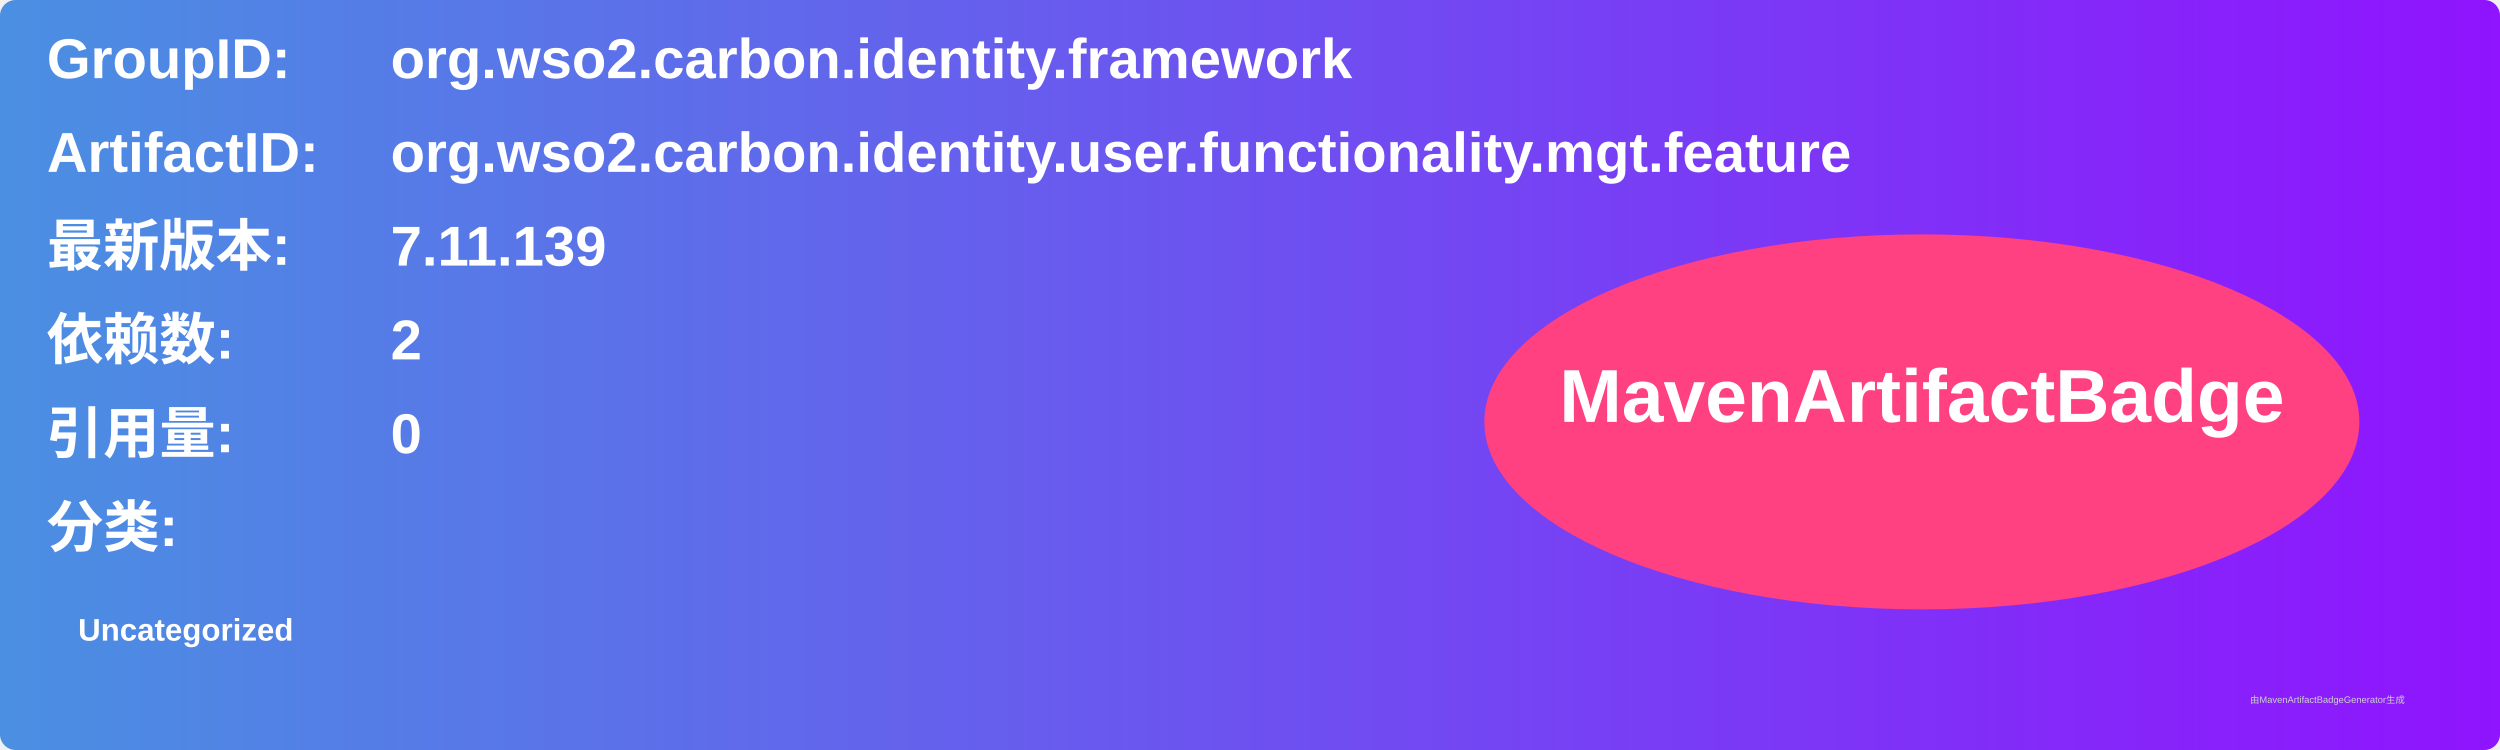
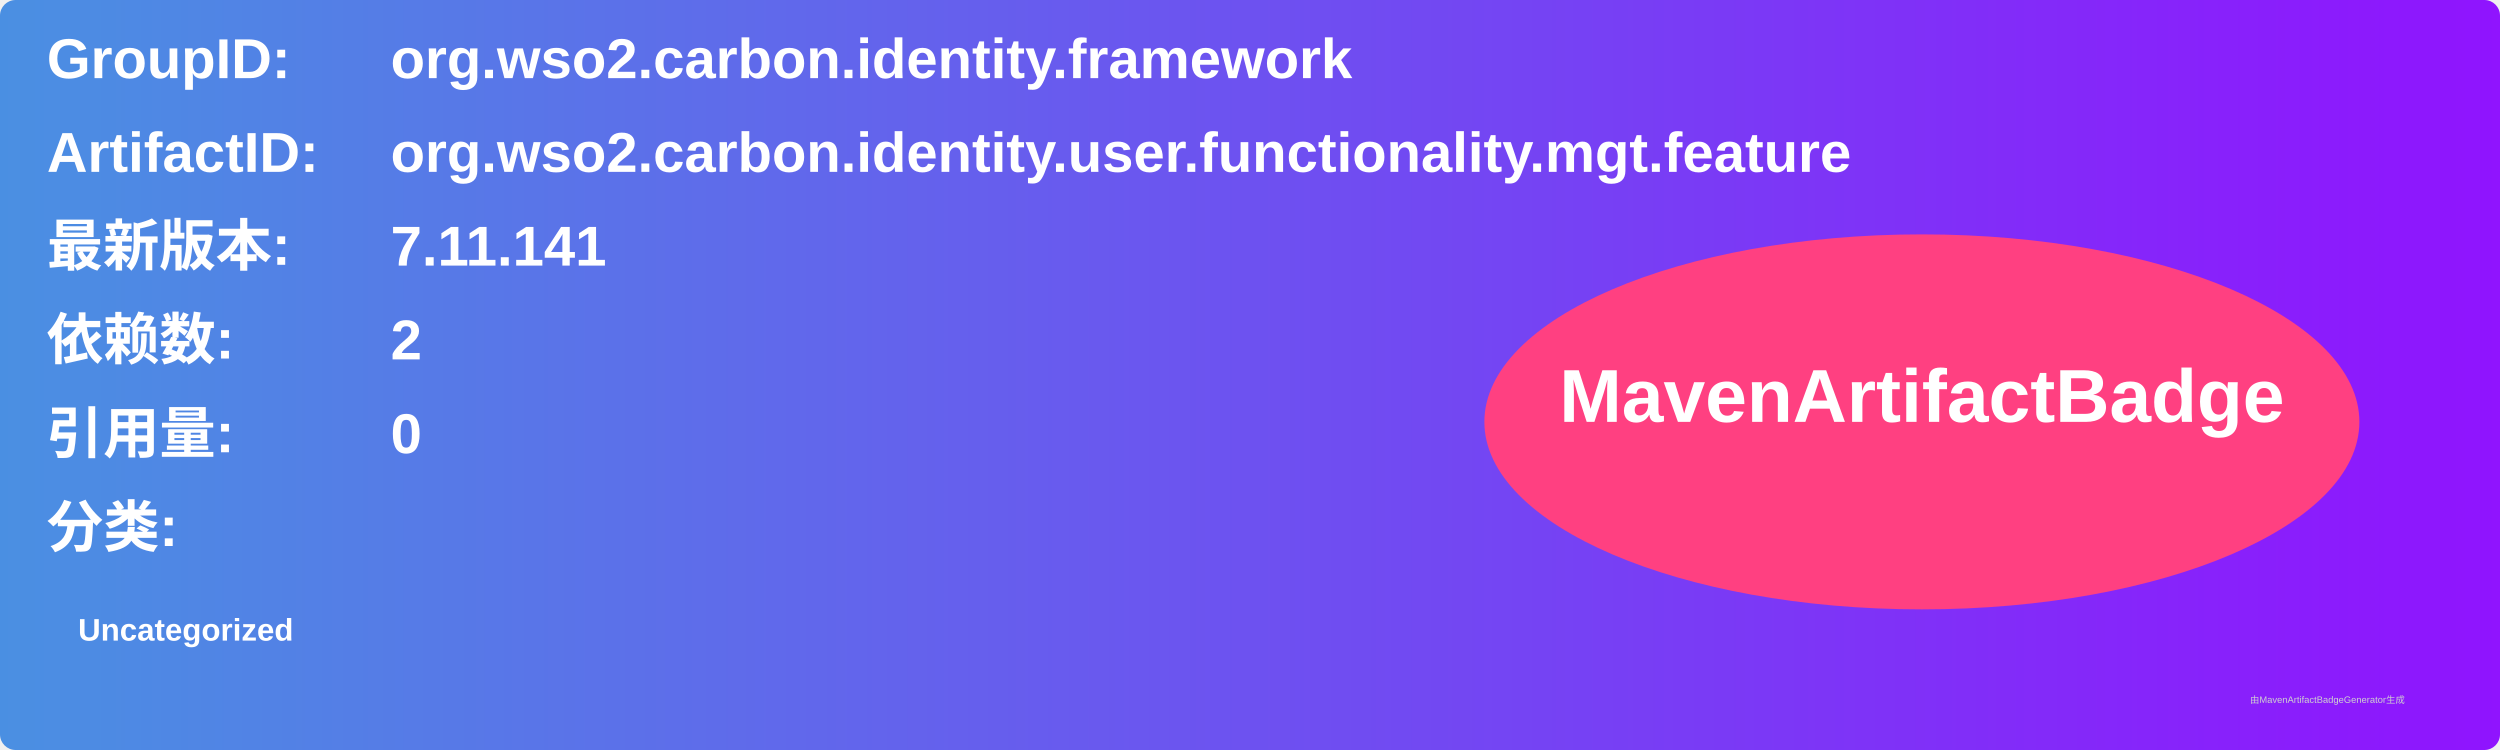
<svg xmlns="http://www.w3.org/2000/svg" width="800" height="240" viewBox="0 0 800 240">
  <linearGradient id="grad" x1="0%" y1="0%" x2="100%" y2="0%">
    <stop offset="0%" stop-color="#4a90e2" />
    <stop offset="100%" stop-color="#9013fe" />
  </linearGradient>
  <rect width="100%" height="100%" rx="5" ry="5" fill="url(#grad)" />
  <g transform="translate(15, 15)">
    <text x="0" y="10" font-family="Arial" font-size="18" fill="white" font-weight="bold" width="260">GroupID:</text>
    <text x="110" y="10" font-family="Arial" font-size="18" fill="white" font-weight="bold" width="460">org.wso2.carbon.identity.framework</text>
    <text x="0" y="40" font-family="Arial" font-size="18" fill="white" font-weight="bold" width="260">ArtifactID:</text>
    <text x="110" y="40" font-family="Arial" font-size="18" fill="white" font-weight="bold" width="460">org.wso2.carbon.identity.user.functionality.mgt.feature</text>
    <text x="0" y="70" font-family="Arial" font-size="18" fill="white" font-weight="bold">最新版本:</text>
    <text x="110" y="70" font-family="Arial" font-size="18" fill="white" font-weight="bold">
-       <tspan font-weight="bold">7.11.139</tspan>
+       <tspan font-weight="bold">7.11.141</tspan>
    </text>
    <text x="0" y="100" font-family="Arial" font-size="18" fill="white" font-weight="bold">依赖数: </text>
    <text x="110" y="100" font-family="Arial" font-size="18" fill="white">
      <tspan font-weight="bold">2</tspan>
    </text>
    <text x="0" y="130" font-family="Arial" font-size="18" fill="white" font-weight="bold">引用量: </text>
    <text x="110" y="130" font-family="Arial" font-size="18" fill="white">
      <tspan font-weight="bold">0</tspan>
    </text>
    <text x="0" y="160" font-family="Arial" font-size="18" fill="white" font-weight="bold">分类:</text>
    <text x="10" y="190" font-family="Arial" font-size="10" fill="white">
      <tspan font-weight="bold">Uncategorized</tspan>
    </text>
    <ellipse cx="600" cy="120" rx="140" ry="60" fill="#ff4081" />
    <text x="600" y="120" text-anchor="middle" font-family="Arial" font-size="24" fill="white" font-weight="bold">MavenArtifactBadge</text>
  </g>
  <text x="720" y="225" font-family="Arial" font-size="3" fill="#d0d0d0">由MavenArtifactBadgeGenerator生成</text>
</svg>
